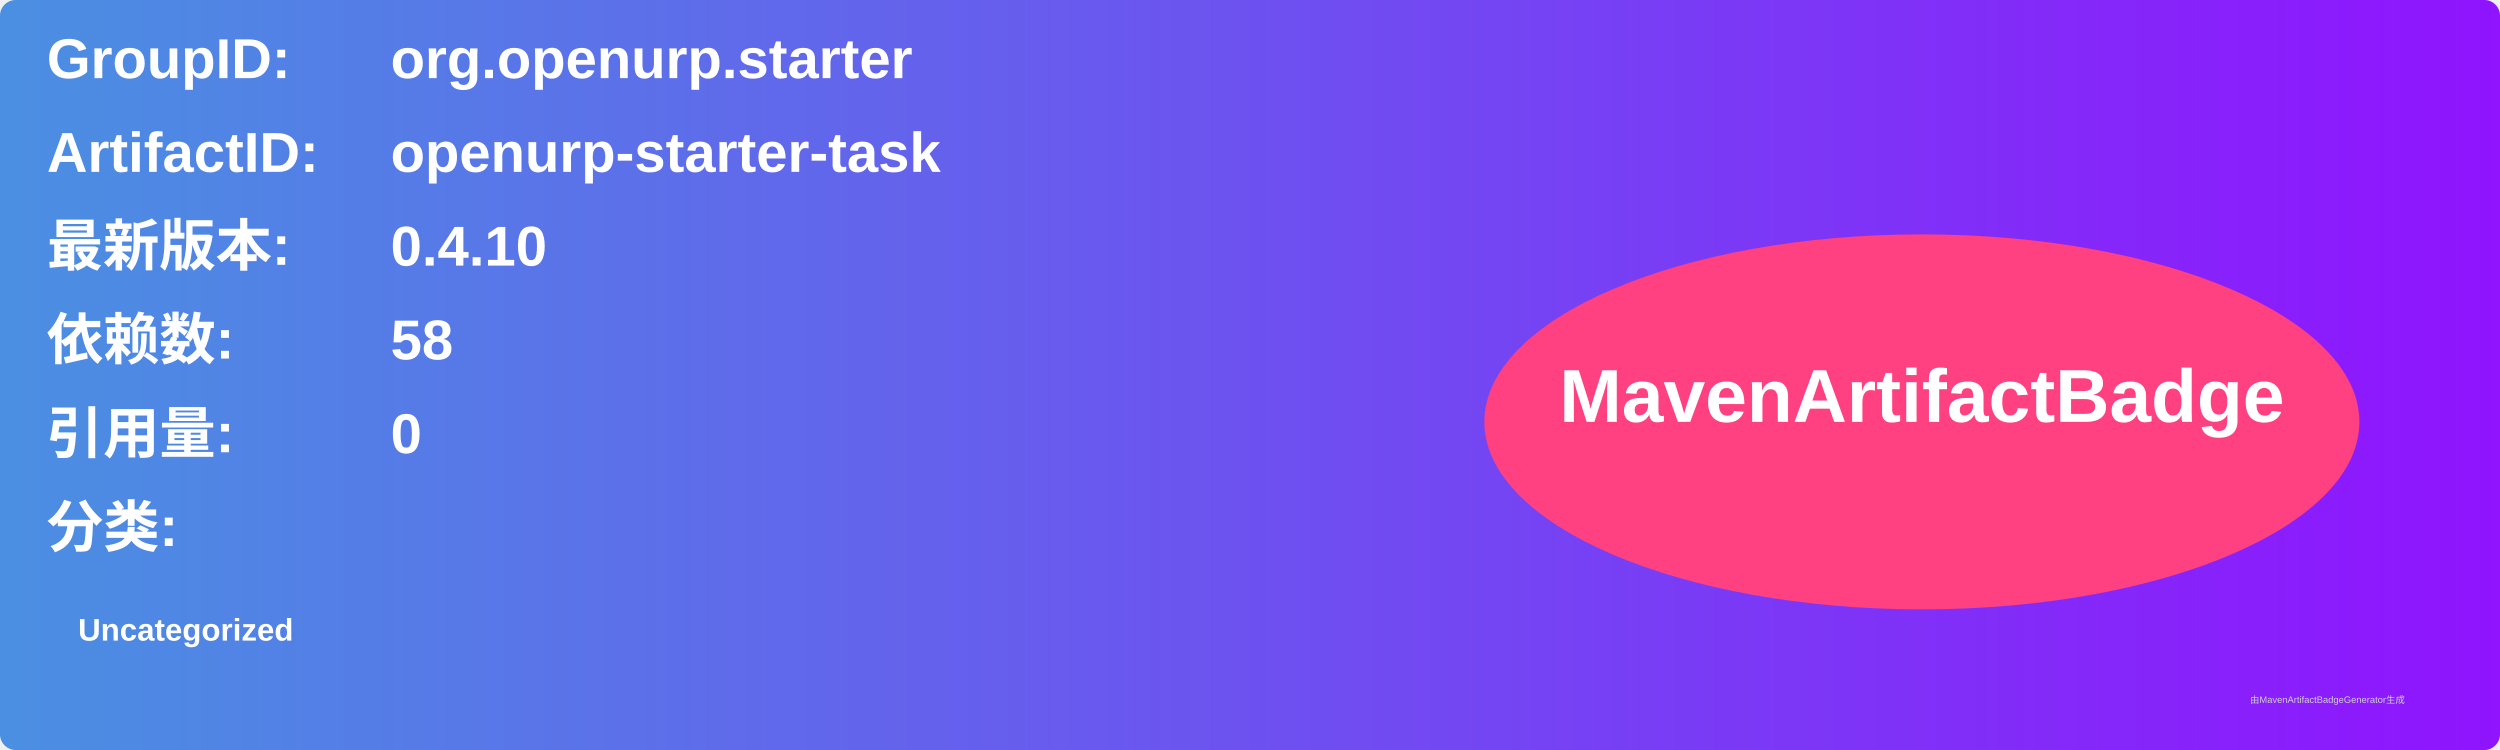
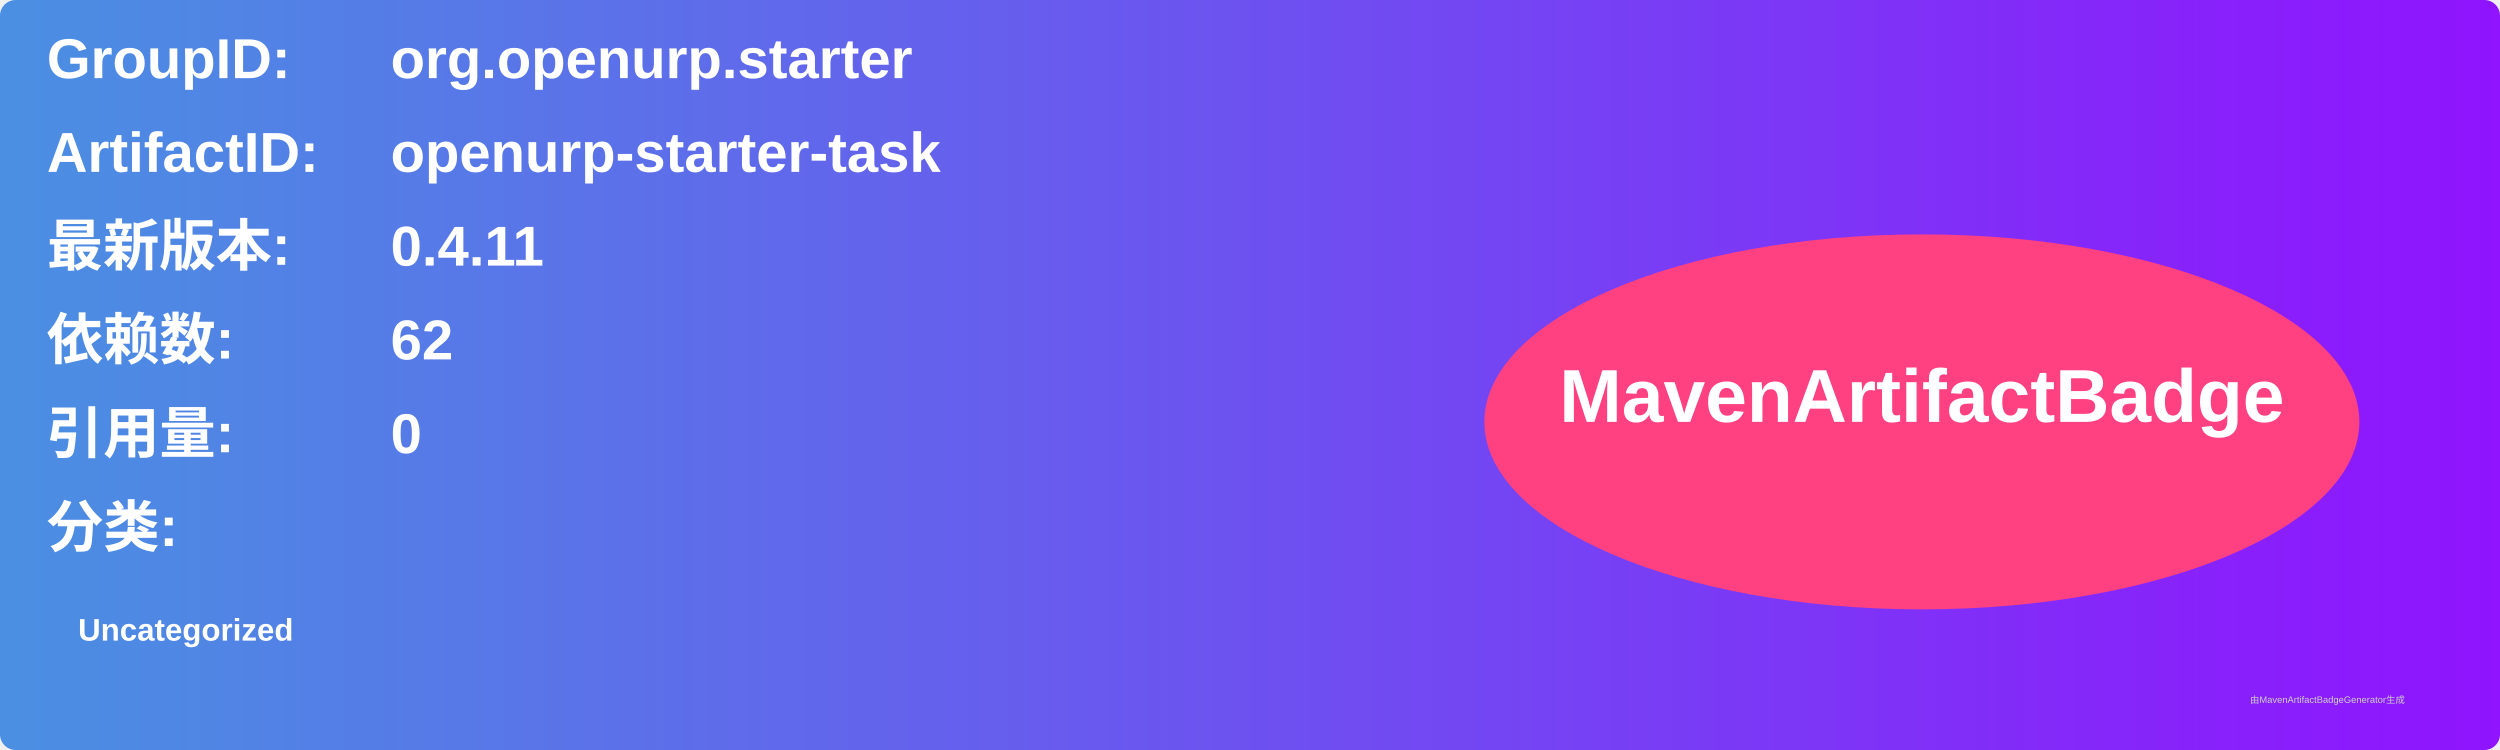
<svg xmlns="http://www.w3.org/2000/svg" width="800" height="240" viewBox="0 0 800 240">
  <linearGradient id="grad" x1="0%" y1="0%" x2="100%" y2="0%">
    <stop offset="0%" stop-color="#4a90e2" />
    <stop offset="100%" stop-color="#9013fe" />
  </linearGradient>
  <rect width="100%" height="100%" rx="5" ry="5" fill="url(#grad)" />
  <g transform="translate(15, 15)">
    <text x="0" y="10" font-family="Arial" font-size="18" fill="white" font-weight="bold" width="260">GroupID:</text>
    <text x="110" y="10" font-family="Arial" font-size="18" fill="white" font-weight="bold" width="460">org.openurp.starter</text>
    <text x="0" y="40" font-family="Arial" font-size="18" fill="white" font-weight="bold" width="260">ArtifactID:</text>
    <text x="110" y="40" font-family="Arial" font-size="18" fill="white" font-weight="bold" width="460">openurp-starter-task</text>
    <text x="0" y="70" font-family="Arial" font-size="18" fill="white" font-weight="bold">最新版本:</text>
    <text x="110" y="70" font-family="Arial" font-size="18" fill="white" font-weight="bold">
-       <tspan font-weight="bold">0.4.10</tspan>
+       <tspan font-weight="bold">0.4.11</tspan>
    </text>
    <text x="0" y="100" font-family="Arial" font-size="18" fill="white" font-weight="bold">依赖数: </text>
    <text x="110" y="100" font-family="Arial" font-size="18" fill="white">
-       <tspan font-weight="bold">58</tspan>
+       <tspan font-weight="bold">62</tspan>
    </text>
    <text x="0" y="130" font-family="Arial" font-size="18" fill="white" font-weight="bold">引用量: </text>
    <text x="110" y="130" font-family="Arial" font-size="18" fill="white">
      <tspan font-weight="bold">0</tspan>
    </text>
    <text x="0" y="160" font-family="Arial" font-size="18" fill="white" font-weight="bold">分类:</text>
    <text x="10" y="190" font-family="Arial" font-size="10" fill="white">
      <tspan font-weight="bold">Uncategorized</tspan>
    </text>
    <ellipse cx="600" cy="120" rx="140" ry="60" fill="#ff4081" />
    <text x="600" y="120" text-anchor="middle" font-family="Arial" font-size="24" fill="white" font-weight="bold">MavenArtifactBadge</text>
  </g>
  <text x="720" y="225" font-family="Arial" font-size="3" fill="#d0d0d0">由MavenArtifactBadgeGenerator生成</text>
</svg>
